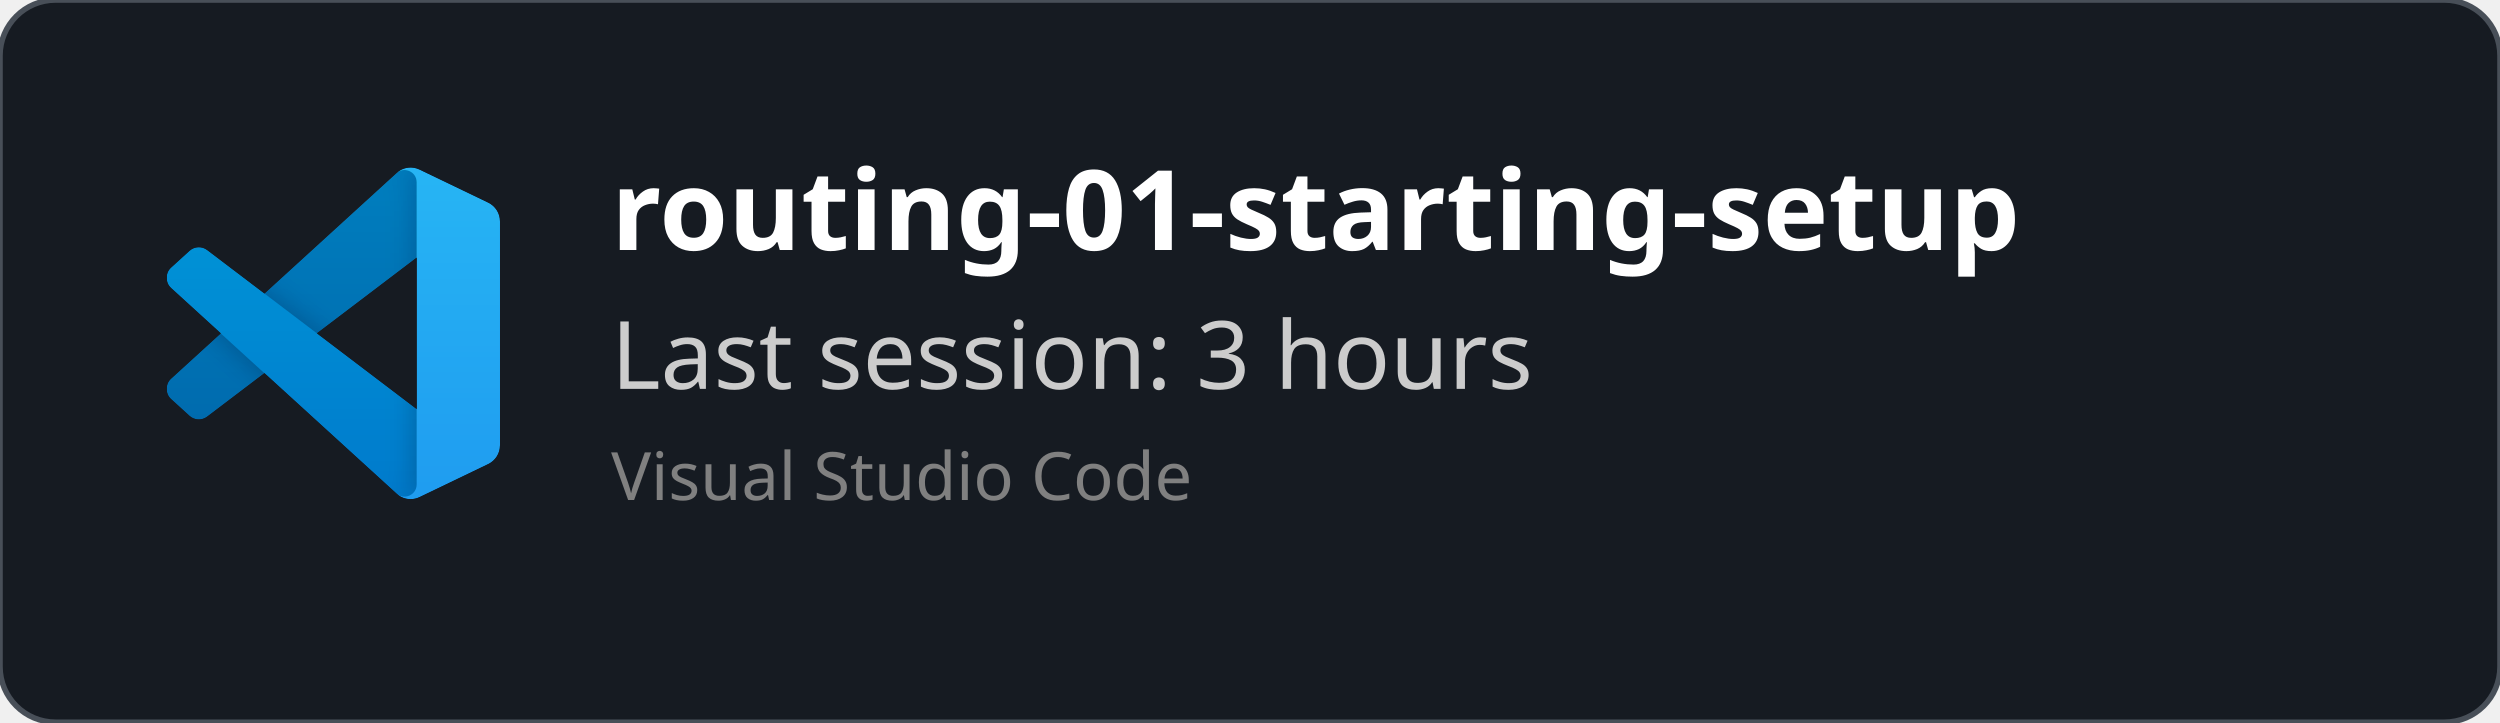
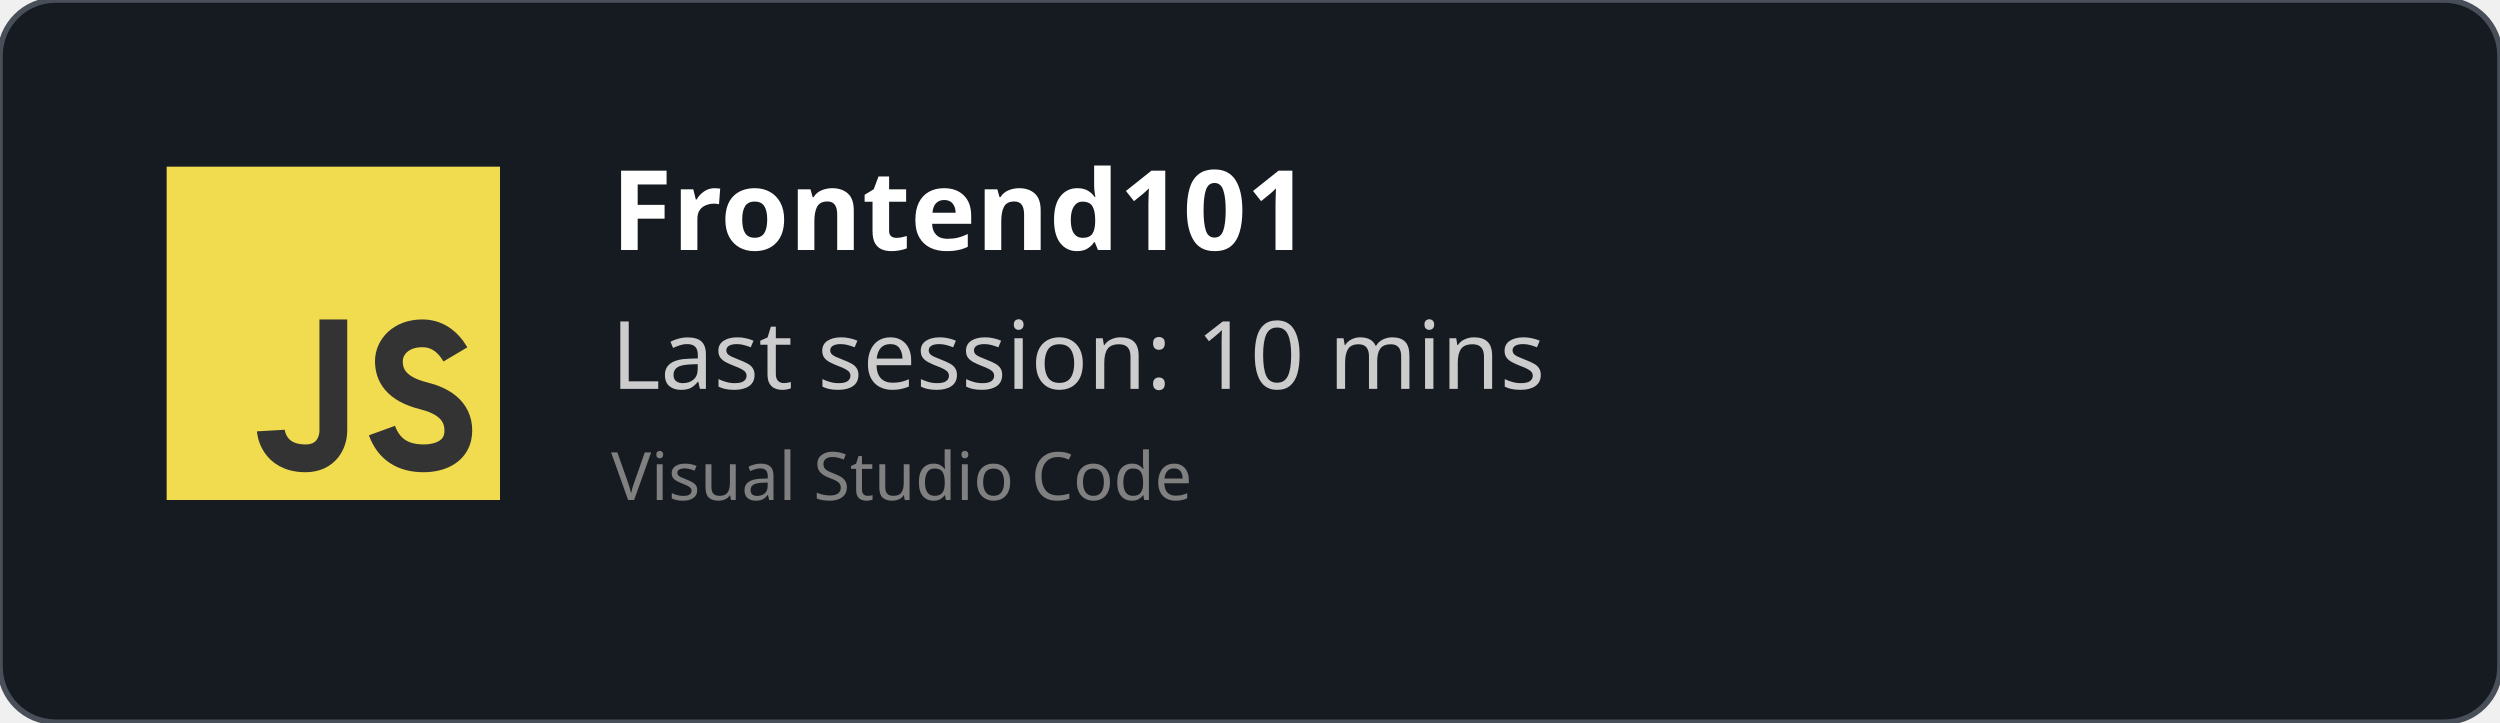
<svg xmlns="http://www.w3.org/2000/svg" width="450" height="130" viewBox="0 0 450 130" fill="none" role="img">
  <style>
    *{
        font-family: 'Segoe UI', Ubuntu, monospace
    }
    </style>
  <defs>
    <clipPath id="horizontalClip" x="20" y="20" width="500" height="200">
      <rect x="90" y="20" width="300" height="50" />
    </clipPath>
  </defs>
  <rect width="450" height="130" fill="rgba(22,27,34)" stroke="#484f58" stroke-width="1" fill-opacity="1" stroke-opacity="1" x="0" y="0" rx="10px" ry="10px">
    </rect>
-   <svg width="60" height="60" x="30" y="30" viewBox="0 0 100 100" fill="none" id="vscode">
-     <mask id="mask0" mask-type="alpha" maskUnits="userSpaceOnUse" x="0" y="0" width="100" height="100">
-       <path fill-rule="evenodd" clip-rule="evenodd" d="M70.912 99.317C72.487 99.931 74.283 99.891 75.873 99.126L96.461 89.22C98.624 88.179 100 85.989 100 83.587V16.413C100 14.011 98.624 11.822 96.461 10.781L75.873 0.874C73.786 -0.13 71.345 0.116 69.513 1.447C69.252 1.637 69.003 1.849 68.769 2.083L29.355 38.041L12.187 25.01C10.589 23.797 8.354 23.896 6.869 25.246L1.363 30.255C-0.453 31.906 -0.455 34.763 1.359 36.417L16.247 50L1.359 63.583C-0.455 65.237 -0.453 68.094 1.363 69.745L6.869 74.754C8.354 76.104 10.589 76.204 12.187 74.99L29.355 61.959L68.769 97.917C69.392 98.541 70.125 99.01 70.912 99.317ZM75.015 27.299L45.109 50L75.015 72.701V27.299Z" fill="white" />
-     </mask>
-     <g mask="url(#mask0)">
-       <path d="M96.461 10.796L75.857 0.876C73.472 -0.273 70.622 0.212 68.75 2.083L1.299 63.583C-0.516 65.237 -0.514 68.094 1.303 69.745L6.813 74.754C8.298 76.104 10.535 76.204 12.134 74.99L93.361 13.37C96.086 11.303 100 13.246 100 16.667V16.427C100 14.027 98.625 11.838 96.461 10.796Z" fill="#0065A9" />
-       <g filter="url(#filter0_d)">
-         <path d="M96.461 89.204L75.857 99.124C73.472 100.273 70.622 99.788 68.75 97.917L1.299 36.417C-0.516 34.763 -0.514 31.906 1.303 30.255L6.813 25.246C8.298 23.896 10.535 23.796 12.134 25.009L93.361 86.63C96.086 88.697 100 86.754 100 83.333V83.573C100 85.974 98.625 88.162 96.461 89.204Z" fill="#007ACC" />
-       </g>
-       <g filter="url(#filter1_d)">
-         <path d="M75.858 99.126C73.472 100.274 70.622 99.788 68.75 97.917C71.056 100.223 75 98.59 75 95.328V4.672C75 1.41 71.056 -0.223 68.75 2.083C70.622 0.211 73.472 -0.274 75.858 0.874L96.459 10.781C98.623 11.822 100 14.011 100 16.413V83.587C100 85.989 98.623 88.179 96.459 89.22L75.858 99.126Z" fill="#1F9CF0" />
-       </g>
-       <g style="mix-blend-mode:overlay" opacity="0.25">
-         <path fill-rule="evenodd" clip-rule="evenodd" d="M70.851 99.317C72.426 99.931 74.222 99.891 75.812 99.126L96.4 89.22C98.563 88.179 99.939 85.989 99.939 83.587V16.413C99.939 14.011 98.564 11.822 96.4 10.781L75.812 0.874C73.725 -0.13 71.284 0.116 69.453 1.447C69.191 1.637 68.942 1.849 68.708 2.083L29.294 38.041L12.126 25.01C10.528 23.796 8.293 23.896 6.809 25.246L1.302 30.255C-0.513 31.906 -0.515 34.763 1.298 36.417L16.186 50L1.298 63.583C-0.515 65.237 -0.513 68.094 1.302 69.745L6.809 74.754C8.293 76.104 10.528 76.204 12.126 74.99L29.294 61.959L68.708 97.917C69.332 98.54 70.064 99.01 70.851 99.317ZM74.954 27.299L45.048 50L74.954 72.701V27.299Z" fill="url(#paint0_linear)" />
-       </g>
+   <svg width="60px" height="60px" x="30" y="30" viewBox="0 0 24 24" id="js">
+     <g fill="none" fill-rule="evenodd">
+       <rect width="24" height="24" fill="#F1DC50" />
+       <path stroke="#333" stroke-width="2" d="M12,11 C12,15.749 12,18.416 12,19 C12,19.876 11.477,21 10,21 C7.615,21 7.5,19 7.5,19 M20.79,13.516 C20.19,12.505 19.394,12 18.404,12 C16.856,12 16,13 16,14 C16,15 16.5,16 18.508,16.5 C19.786,16.818 21,17.5 21,19 C21,20.5 19.685,21 18.5,21 C16.986,21 15.986,20.333 15.5,19" />
    </g>
-     <defs>
-       <filter id="filter0_d" x="-8.394" y="15.829" width="116.727" height="92.246" filterUnits="userSpaceOnUse" color-interpolation-filters="sRGB">
-         <feFlood flood-opacity="0" result="BackgroundImageFix" />
-         <feColorMatrix in="SourceAlpha" type="matrix" values="0 0 0 0 0 0 0 0 0 0 0 0 0 0 0 0 0 0 127 0" />
-         <feOffset />
-         <feGaussianBlur stdDeviation="4.167" />
-         <feColorMatrix type="matrix" values="0 0 0 0 0 0 0 0 0 0 0 0 0 0 0 0 0 0 0.25 0" />
-         <feBlend mode="overlay" in2="BackgroundImageFix" result="effect1_dropShadow" />
-         <feBlend mode="normal" in="SourceGraphic" in2="effect1_dropShadow" result="shape" />
-       </filter>
-       <filter id="filter1_d" x="60.417" y="-8.076" width="47.917" height="116.151" filterUnits="userSpaceOnUse" color-interpolation-filters="sRGB">
-         <feFlood flood-opacity="0" result="BackgroundImageFix" />
-         <feColorMatrix in="SourceAlpha" type="matrix" values="0 0 0 0 0 0 0 0 0 0 0 0 0 0 0 0 0 0 127 0" />
-         <feOffset />
-         <feGaussianBlur stdDeviation="4.167" />
-         <feColorMatrix type="matrix" values="0 0 0 0 0 0 0 0 0 0 0 0 0 0 0 0 0 0 0.25 0" />
-         <feBlend mode="overlay" in2="BackgroundImageFix" result="effect1_dropShadow" />
-         <feBlend mode="normal" in="SourceGraphic" in2="effect1_dropShadow" result="shape" />
-       </filter>
-       <linearGradient id="paint0_linear" x1="49.939" y1="0.258" x2="49.939" y2="99.742" gradientUnits="userSpaceOnUse">
-         <stop stop-color="white" />
-         <stop offset="1" stop-color="white" stop-opacity="0" />
-       </linearGradient>
-     </defs>
  </svg>
  <text x="110" y="45" font-size="20" clip-path="url(#horizontalClip)" font-weight="bold" font-family="Ubuntu" fill="white">
-     routing-01-starting-setup
+     Frontend101
    </text>
  <text x="110" y="70" font-size="17px" font-family="Ubuntu" fill="#ccc">
-     Last session: 3 hours
+     Last session: 10 mins
    </text>
  <text x="110" y="90" font-size="12px" font-family="Ubuntu" fill="grey">
    Visual Studio Code
    </text>
</svg>
